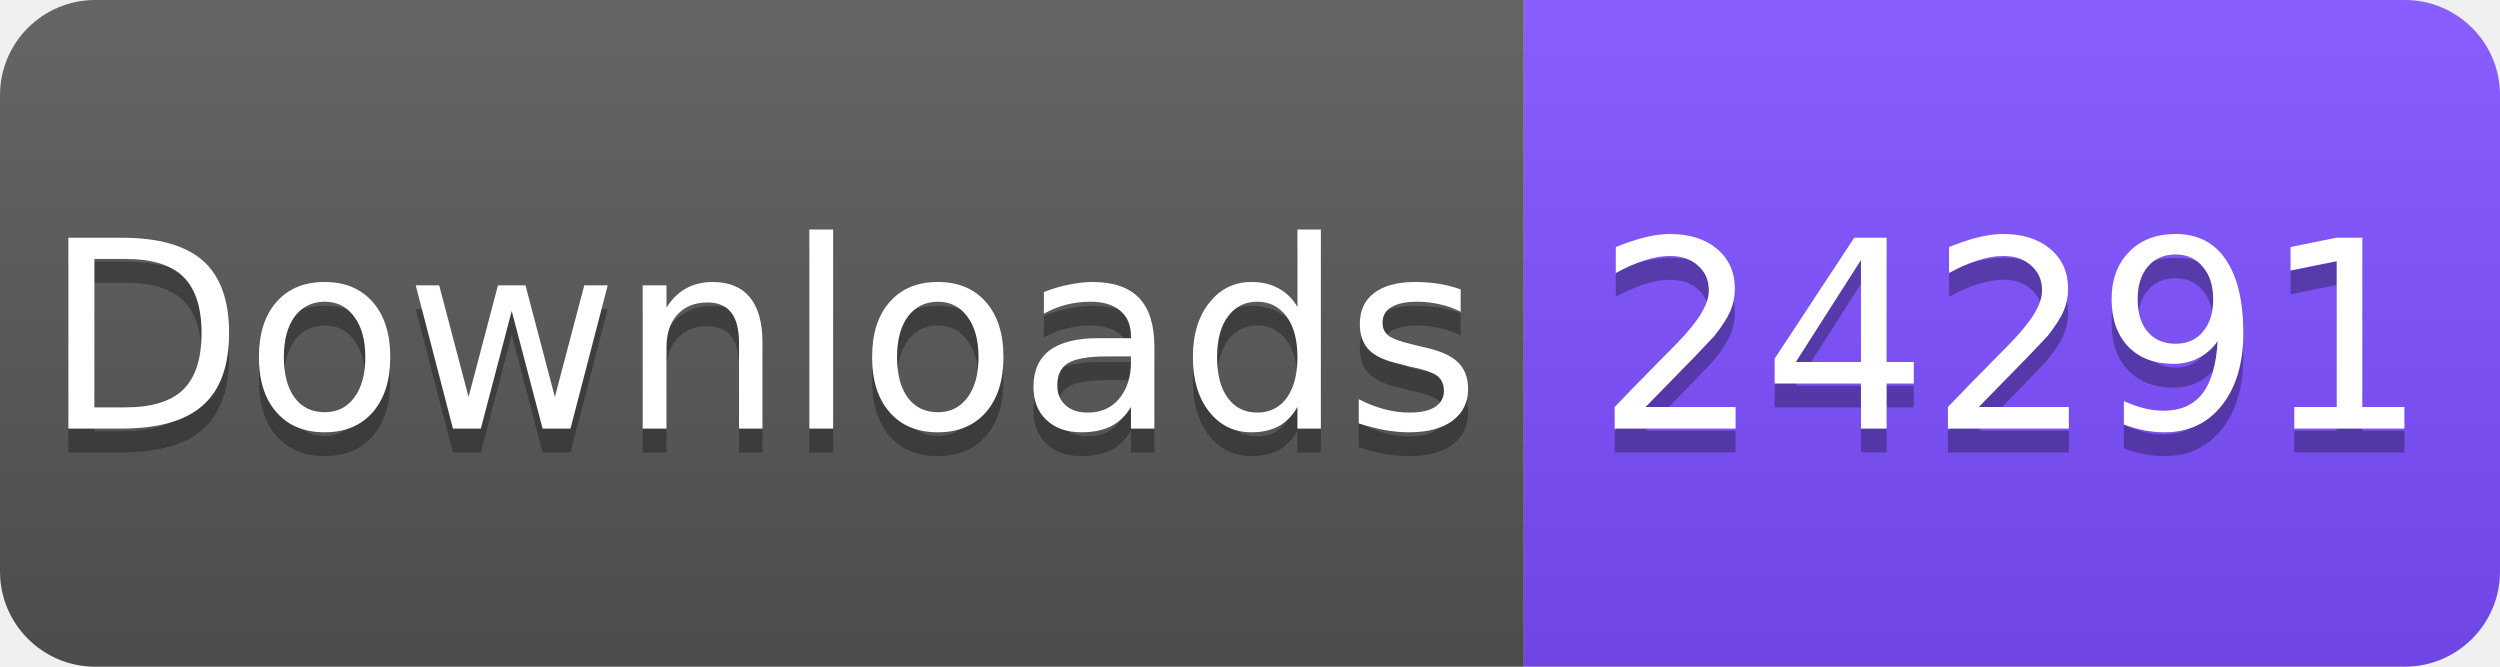
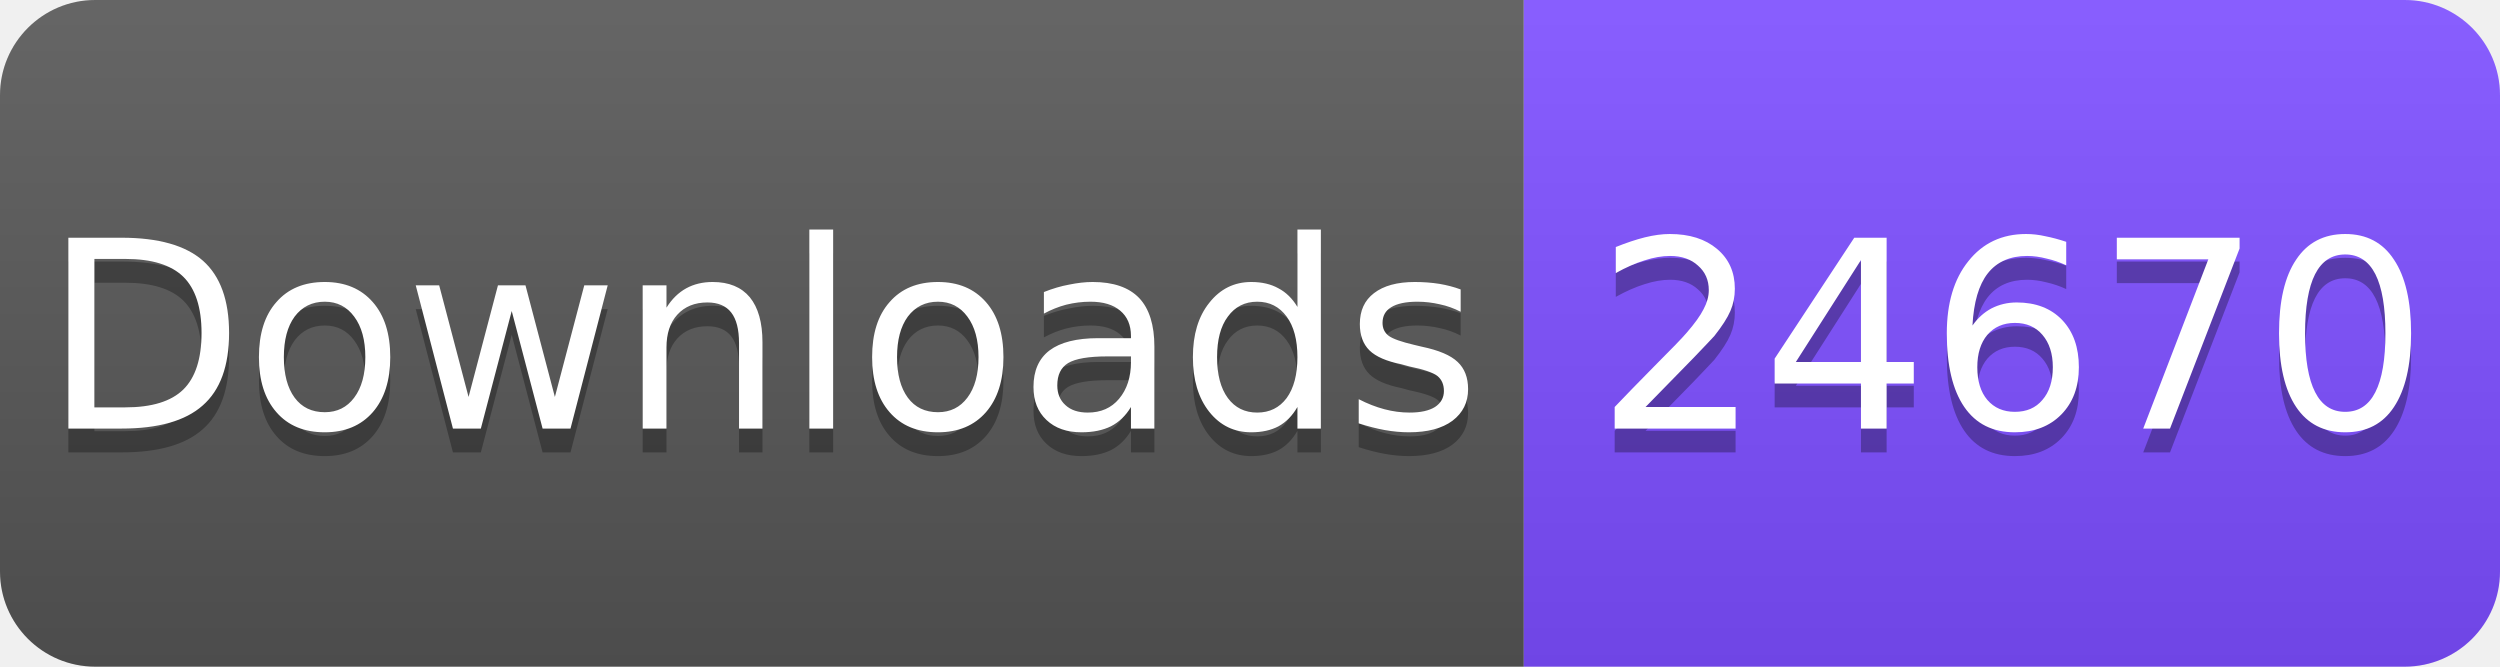
<svg xmlns="http://www.w3.org/2000/svg" width="105" height="28" viewBox="0 0 105 28">
  <linearGradient id="s" x2="0" y2="100%">
    <stop offset="0" stop-color="#fff" stop-opacity=".1" />
    <stop offset="1" stop-opacity=".1" />
  </linearGradient>
  <clipPath id="r">
    <rect width="105" height="28" rx="4" fill="#fff" />
  </clipPath>
  <g clip-path="url(#r)">
    <rect width="64" height="28" fill="#555" />
    <rect x="64" width="41" height="28" fill="#7C4DFF" />
    <rect width="105" height="28" fill="url(#s)" />
  </g>
  <g fill="#fff" text-anchor="middle" font-family="Verdana,Geneva,DejaVu Sans,sans-serif" font-size="11">
    <text x="32" y="19" fill="#010101" fill-opacity=".3">Downloads</text>
    <text x="32" y="18">Downloads</text>
-     <text x="84.5" y="19" fill="#010101" fill-opacity=".3">24291</text>
-     <text x="84.5" y="18">24291</text>
+     <text x="84.5" y="19" fill="#010101" fill-opacity=".3">24670</text>
+     <text x="84.5" y="18">24670</text>
  </g>
</svg>
